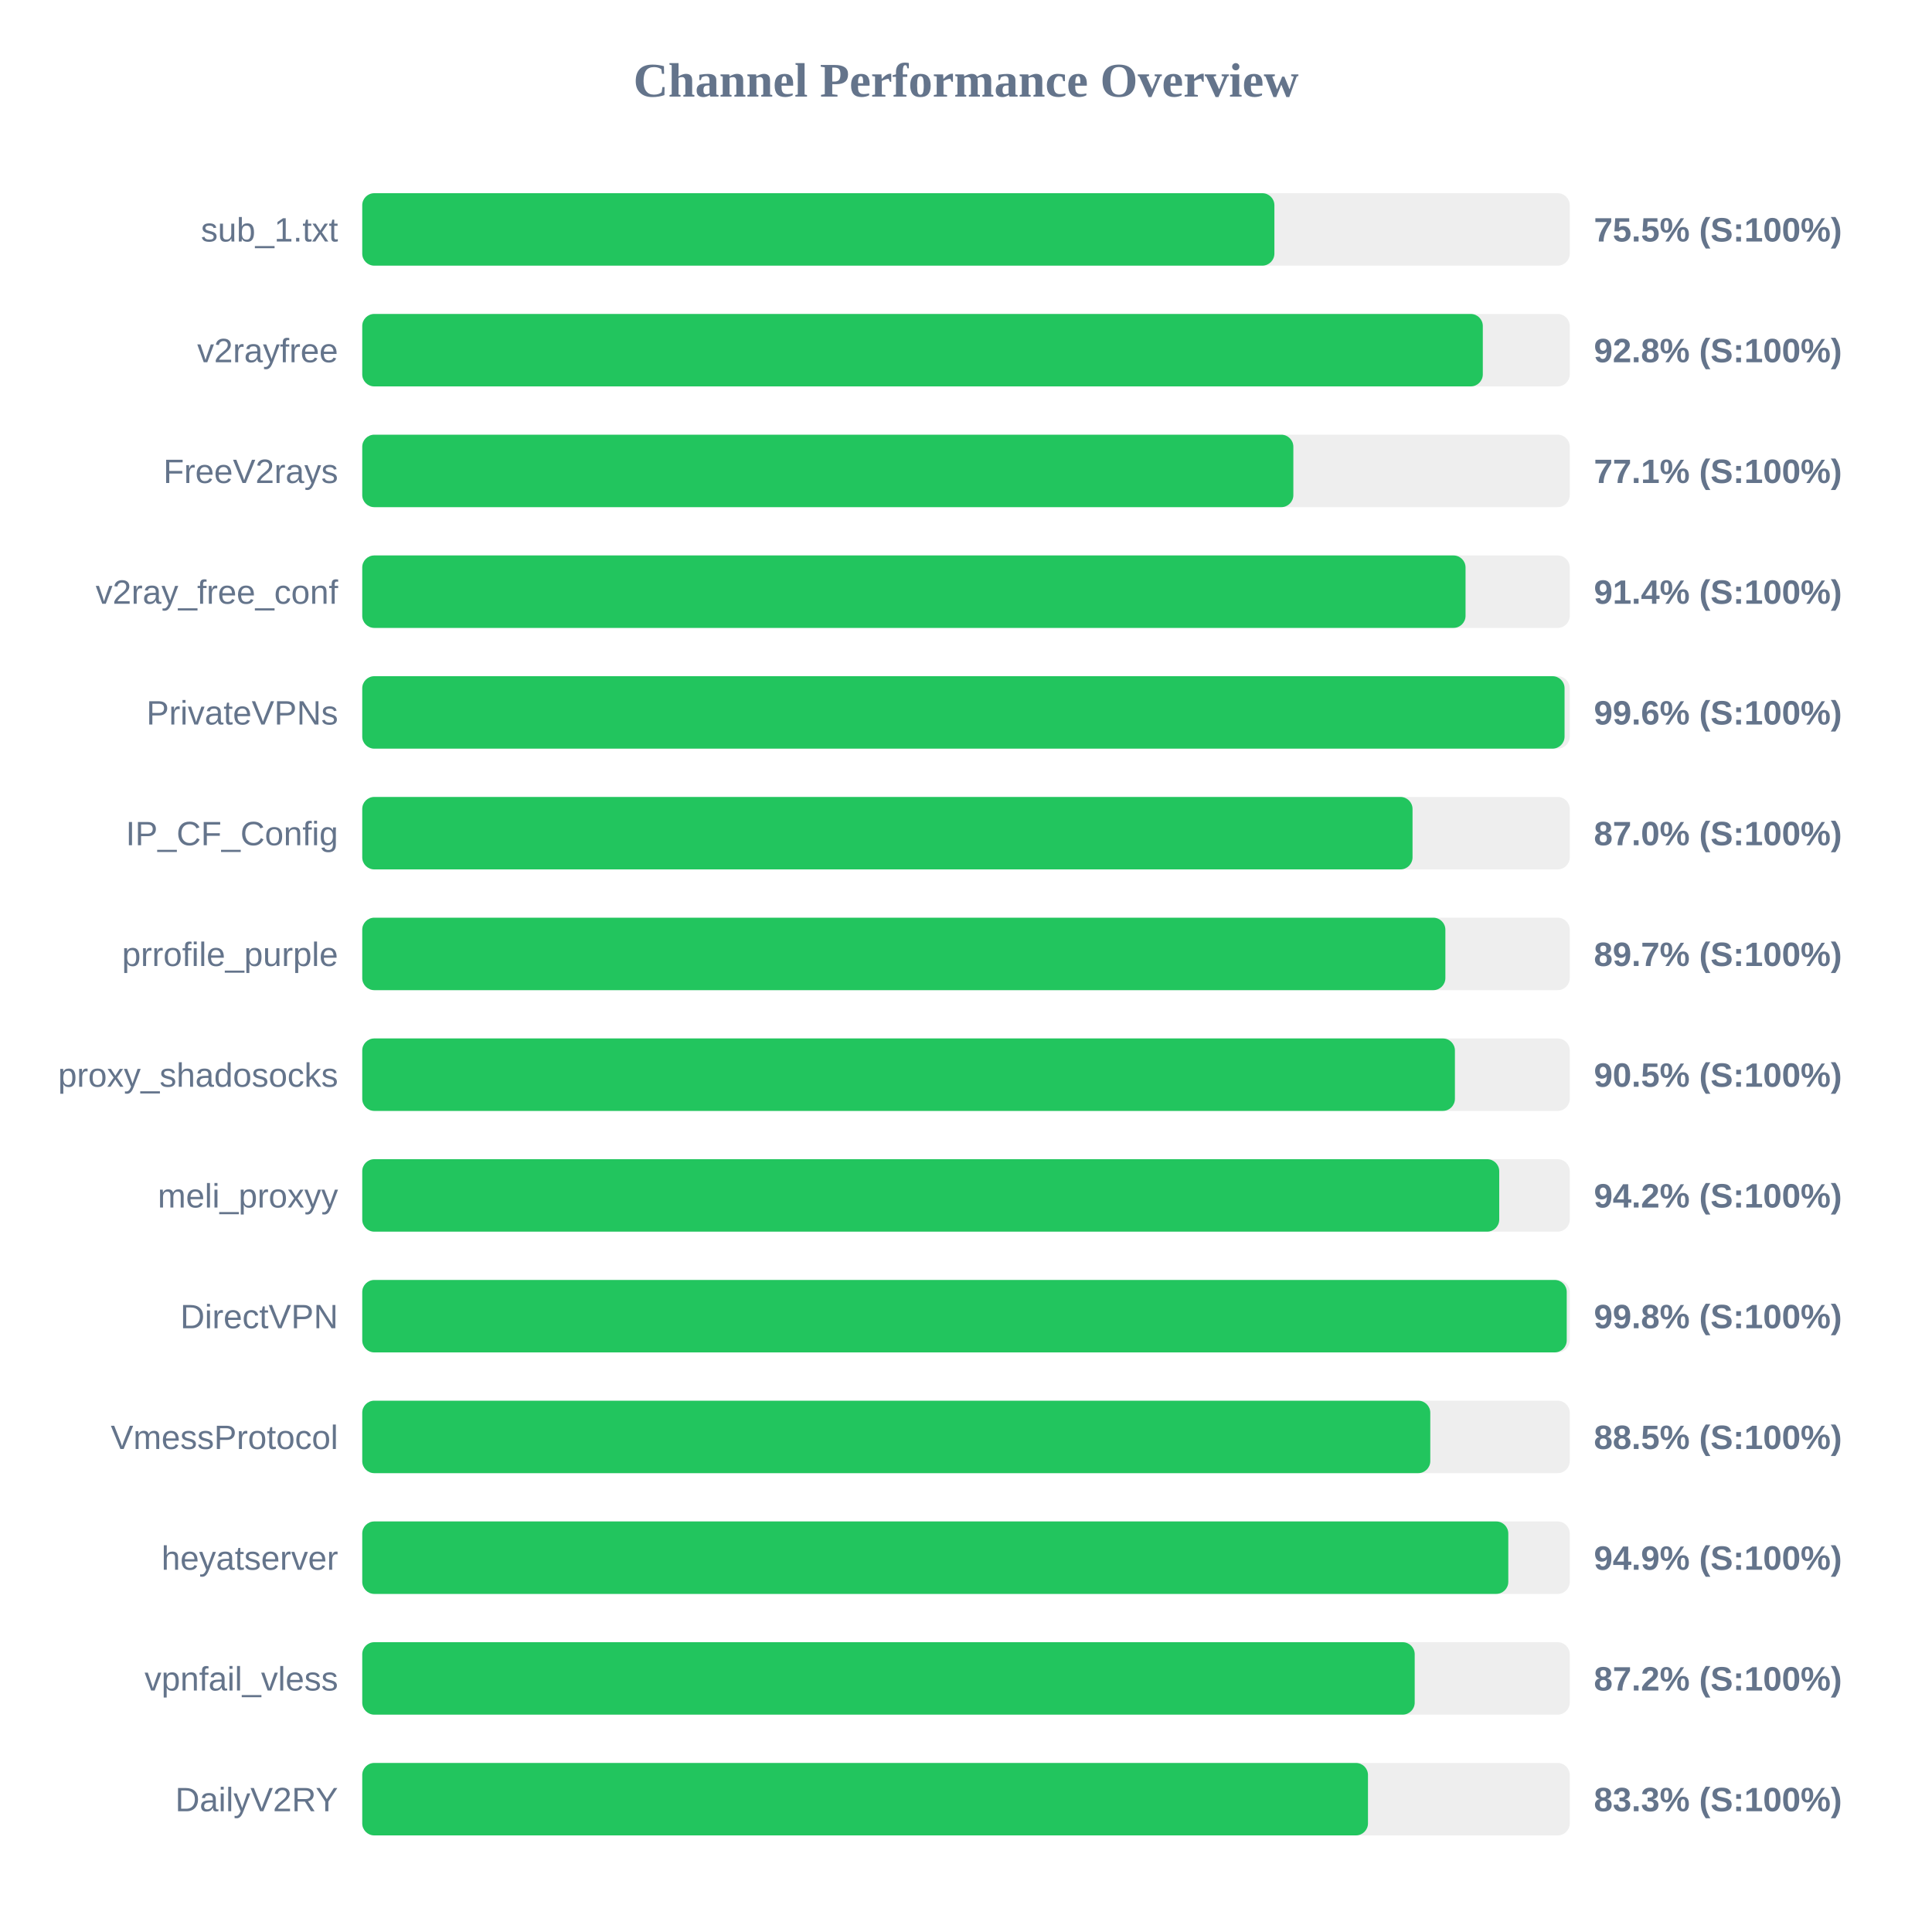
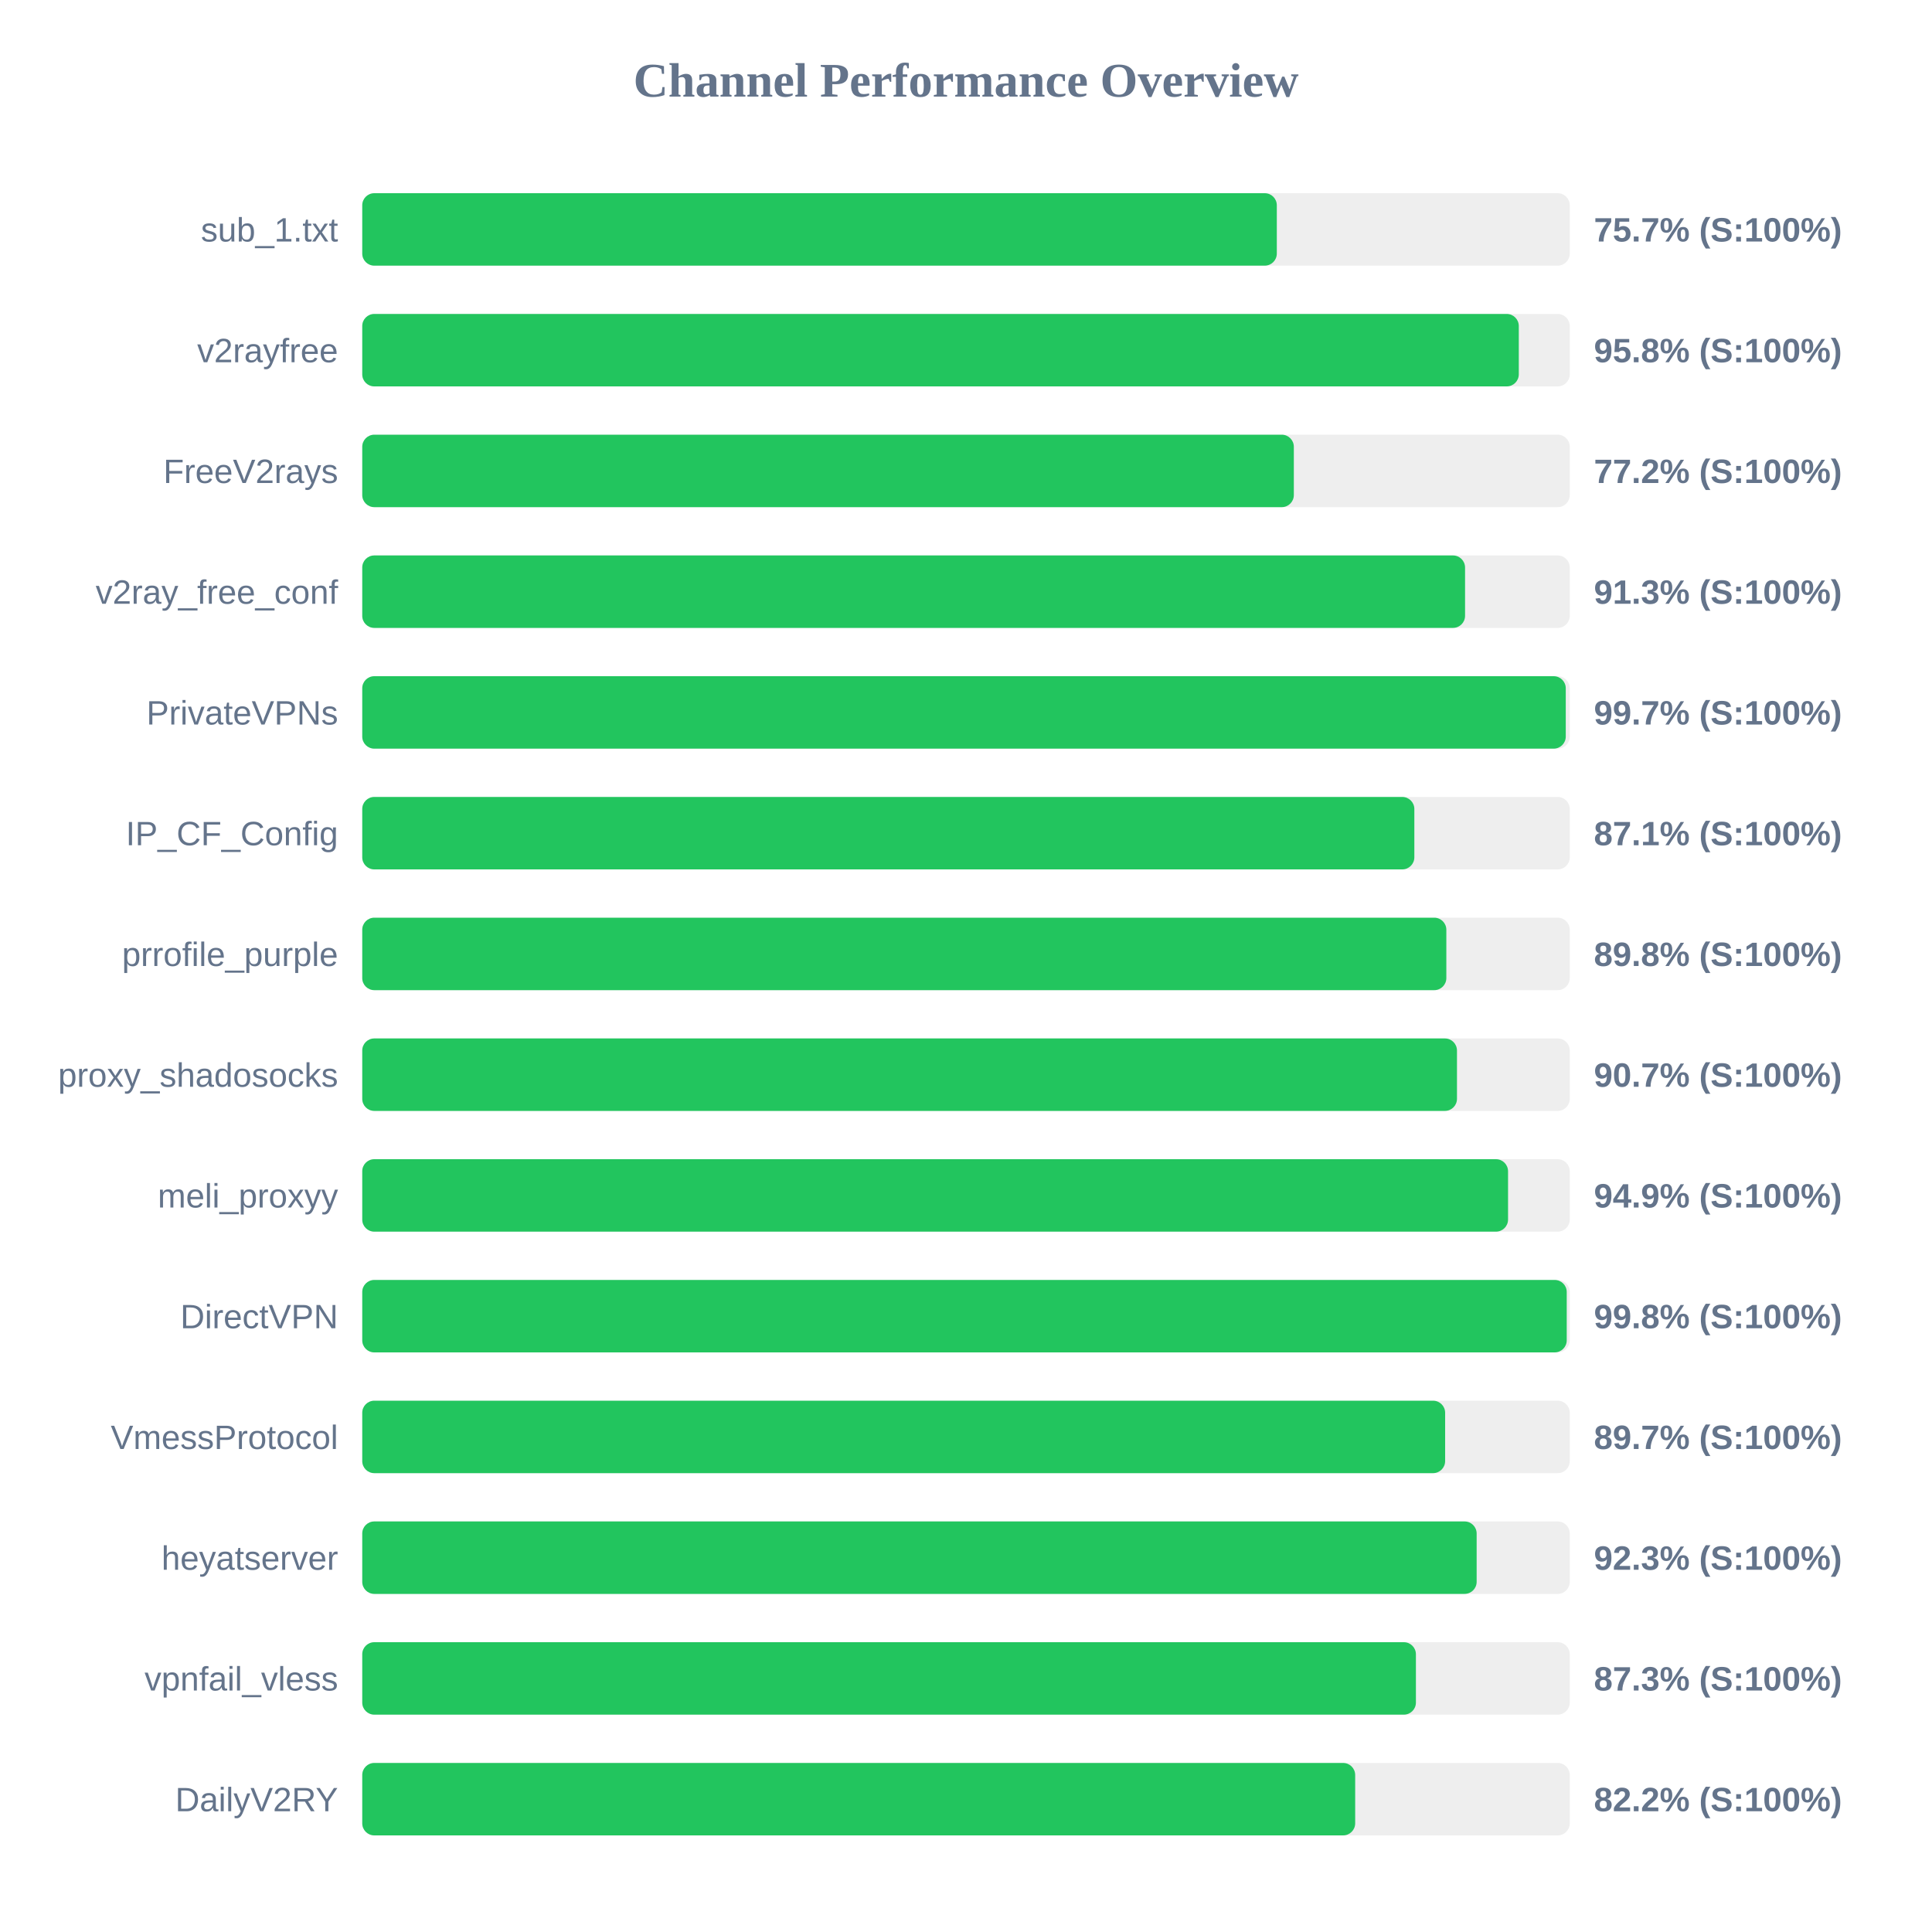
<svg xmlns="http://www.w3.org/2000/svg" width="800" height="800" version="1.1">
  <style>
        .row { font: 14px Arial; fill: #64748b; }
        .score { font: bold 14px Arial; fill: #64748b; }
    </style>
  <text x="400" y="40" text-anchor="middle" font-size="20px" font-weight="bold" fill="#64748b">Channel Performance Overview</text>
  <rect x="150" y="80" width="500" height="30" fill="#eee" rx="5" />
-   <rect x="150" y="80" width="377.7" height="30" fill="#22c55e" rx="5" />
+   <rect x="150" y="80" width="378.7" height="30" fill="#22c55e" rx="5" />
  <text x="140" y="100" text-anchor="end" class="row">sub_1.txt</text>
-   <text x="660" y="100" text-anchor="start" class="score">75.5% (S:100%)</text>
+   <text x="660" y="100" text-anchor="start" class="score">75.7% (S:100%)</text>
  <rect x="150" y="130" width="500" height="30" fill="#eee" rx="5" />
-   <rect x="150" y="130" width="464.0" height="30" fill="#22c55e" rx="5" />
+   <rect x="150" y="130" width="478.9" height="30" fill="#22c55e" rx="5" />
  <text x="140" y="150" text-anchor="end" class="row">v2rayfree</text>
-   <text x="660" y="150" text-anchor="start" class="score">92.8% (S:100%)</text>
+   <text x="660" y="150" text-anchor="start" class="score">95.8% (S:100%)</text>
  <rect x="150" y="180" width="500" height="30" fill="#eee" rx="5" />
-   <rect x="150" y="180" width="385.55" height="30" fill="#22c55e" rx="5" />
+   <rect x="150" y="180" width="385.75" height="30" fill="#22c55e" rx="5" />
  <text x="140" y="200" text-anchor="end" class="row">FreeV2rays</text>
-   <text x="660" y="200" text-anchor="start" class="score">77.1% (S:100%)</text>
+   <text x="660" y="200" text-anchor="start" class="score">77.2% (S:100%)</text>
  <rect x="150" y="230" width="500" height="30" fill="#eee" rx="5" />
-   <rect x="150" y="230" width="456.85" height="30" fill="#22c55e" rx="5" />
+   <rect x="150" y="230" width="456.65" height="30" fill="#22c55e" rx="5" />
  <text x="140" y="250" text-anchor="end" class="row">v2ray_free_conf</text>
-   <text x="660" y="250" text-anchor="start" class="score">91.4% (S:100%)</text>
+   <text x="660" y="250" text-anchor="start" class="score">91.3% (S:100%)</text>
  <rect x="150" y="280" width="500" height="30" fill="#eee" rx="5" />
-   <rect x="150" y="280" width="497.85" height="30" fill="#22c55e" rx="5" />
+   <rect x="150" y="280" width="498.35" height="30" fill="#22c55e" rx="5" />
  <text x="140" y="300" text-anchor="end" class="row">PrivateVPNs</text>
-   <text x="660" y="300" text-anchor="start" class="score">99.6% (S:100%)</text>
+   <text x="660" y="300" text-anchor="start" class="score">99.7% (S:100%)</text>
  <rect x="150" y="330" width="500" height="30" fill="#eee" rx="5" />
-   <rect x="150" y="330" width="434.9" height="30" fill="#22c55e" rx="5" />
+   <rect x="150" y="330" width="435.65" height="30" fill="#22c55e" rx="5" />
  <text x="140" y="350" text-anchor="end" class="row">IP_CF_Config</text>
-   <text x="660" y="350" text-anchor="start" class="score">87.0% (S:100%)</text>
+   <text x="660" y="350" text-anchor="start" class="score">87.1% (S:100%)</text>
  <rect x="150" y="380" width="500" height="30" fill="#eee" rx="5" />
-   <rect x="150" y="380" width="448.5" height="30" fill="#22c55e" rx="5" />
+   <rect x="150" y="380" width="448.9" height="30" fill="#22c55e" rx="5" />
  <text x="140" y="400" text-anchor="end" class="row">prrofile_purple</text>
-   <text x="660" y="400" text-anchor="start" class="score">89.7% (S:100%)</text>
+   <text x="660" y="400" text-anchor="start" class="score">89.8% (S:100%)</text>
  <rect x="150" y="430" width="500" height="30" fill="#eee" rx="5" />
-   <rect x="150" y="430" width="452.45" height="30" fill="#22c55e" rx="5" />
+   <rect x="150" y="430" width="453.3" height="30" fill="#22c55e" rx="5" />
  <text x="140" y="450" text-anchor="end" class="row">proxy_shadosocks</text>
-   <text x="660" y="450" text-anchor="start" class="score">90.5% (S:100%)</text>
+   <text x="660" y="450" text-anchor="start" class="score">90.7% (S:100%)</text>
  <rect x="150" y="480" width="500" height="30" fill="#eee" rx="5" />
-   <rect x="150" y="480" width="470.8" height="30" fill="#22c55e" rx="5" />
+   <rect x="150" y="480" width="474.45" height="30" fill="#22c55e" rx="5" />
  <text x="140" y="500" text-anchor="end" class="row">meli_proxyy</text>
-   <text x="660" y="500" text-anchor="start" class="score">94.2% (S:100%)</text>
+   <text x="660" y="500" text-anchor="start" class="score">94.9% (S:100%)</text>
  <rect x="150" y="530" width="500" height="30" fill="#eee" rx="5" />
  <rect x="150" y="530" width="498.75" height="30" fill="#22c55e" rx="5" />
  <text x="140" y="550" text-anchor="end" class="row">DirectVPN</text>
  <text x="660" y="550" text-anchor="start" class="score">99.8% (S:100%)</text>
  <rect x="150" y="580" width="500" height="30" fill="#eee" rx="5" />
-   <rect x="150" y="580" width="442.25" height="30" fill="#22c55e" rx="5" />
+   <rect x="150" y="580" width="448.4" height="30" fill="#22c55e" rx="5" />
  <text x="140" y="600" text-anchor="end" class="row">VmessProtocol</text>
-   <text x="660" y="600" text-anchor="start" class="score">88.5% (S:100%)</text>
+   <text x="660" y="600" text-anchor="start" class="score">89.7% (S:100%)</text>
  <rect x="150" y="630" width="500" height="30" fill="#eee" rx="5" />
-   <rect x="150" y="630" width="474.55" height="30" fill="#22c55e" rx="5" />
+   <rect x="150" y="630" width="461.45" height="30" fill="#22c55e" rx="5" />
  <text x="140" y="650" text-anchor="end" class="row">heyatserver</text>
-   <text x="660" y="650" text-anchor="start" class="score">94.9% (S:100%)</text>
+   <text x="660" y="650" text-anchor="start" class="score">92.3% (S:100%)</text>
  <rect x="150" y="680" width="500" height="30" fill="#eee" rx="5" />
-   <rect x="150" y="680" width="435.8" height="30" fill="#22c55e" rx="5" />
+   <rect x="150" y="680" width="436.3" height="30" fill="#22c55e" rx="5" />
  <text x="140" y="700" text-anchor="end" class="row">vpnfail_vless</text>
-   <text x="660" y="700" text-anchor="start" class="score">87.2% (S:100%)</text>
+   <text x="660" y="700" text-anchor="start" class="score">87.3% (S:100%)</text>
  <rect x="150" y="730" width="500" height="30" fill="#eee" rx="5" />
-   <rect x="150" y="730" width="416.45" height="30" fill="#22c55e" rx="5" />
+   <rect x="150" y="730" width="411.15" height="30" fill="#22c55e" rx="5" />
  <text x="140" y="750" text-anchor="end" class="row">DailyV2RY</text>
-   <text x="660" y="750" text-anchor="start" class="score">83.3% (S:100%)</text>
+   <text x="660" y="750" text-anchor="start" class="score">82.2% (S:100%)</text>
</svg>
